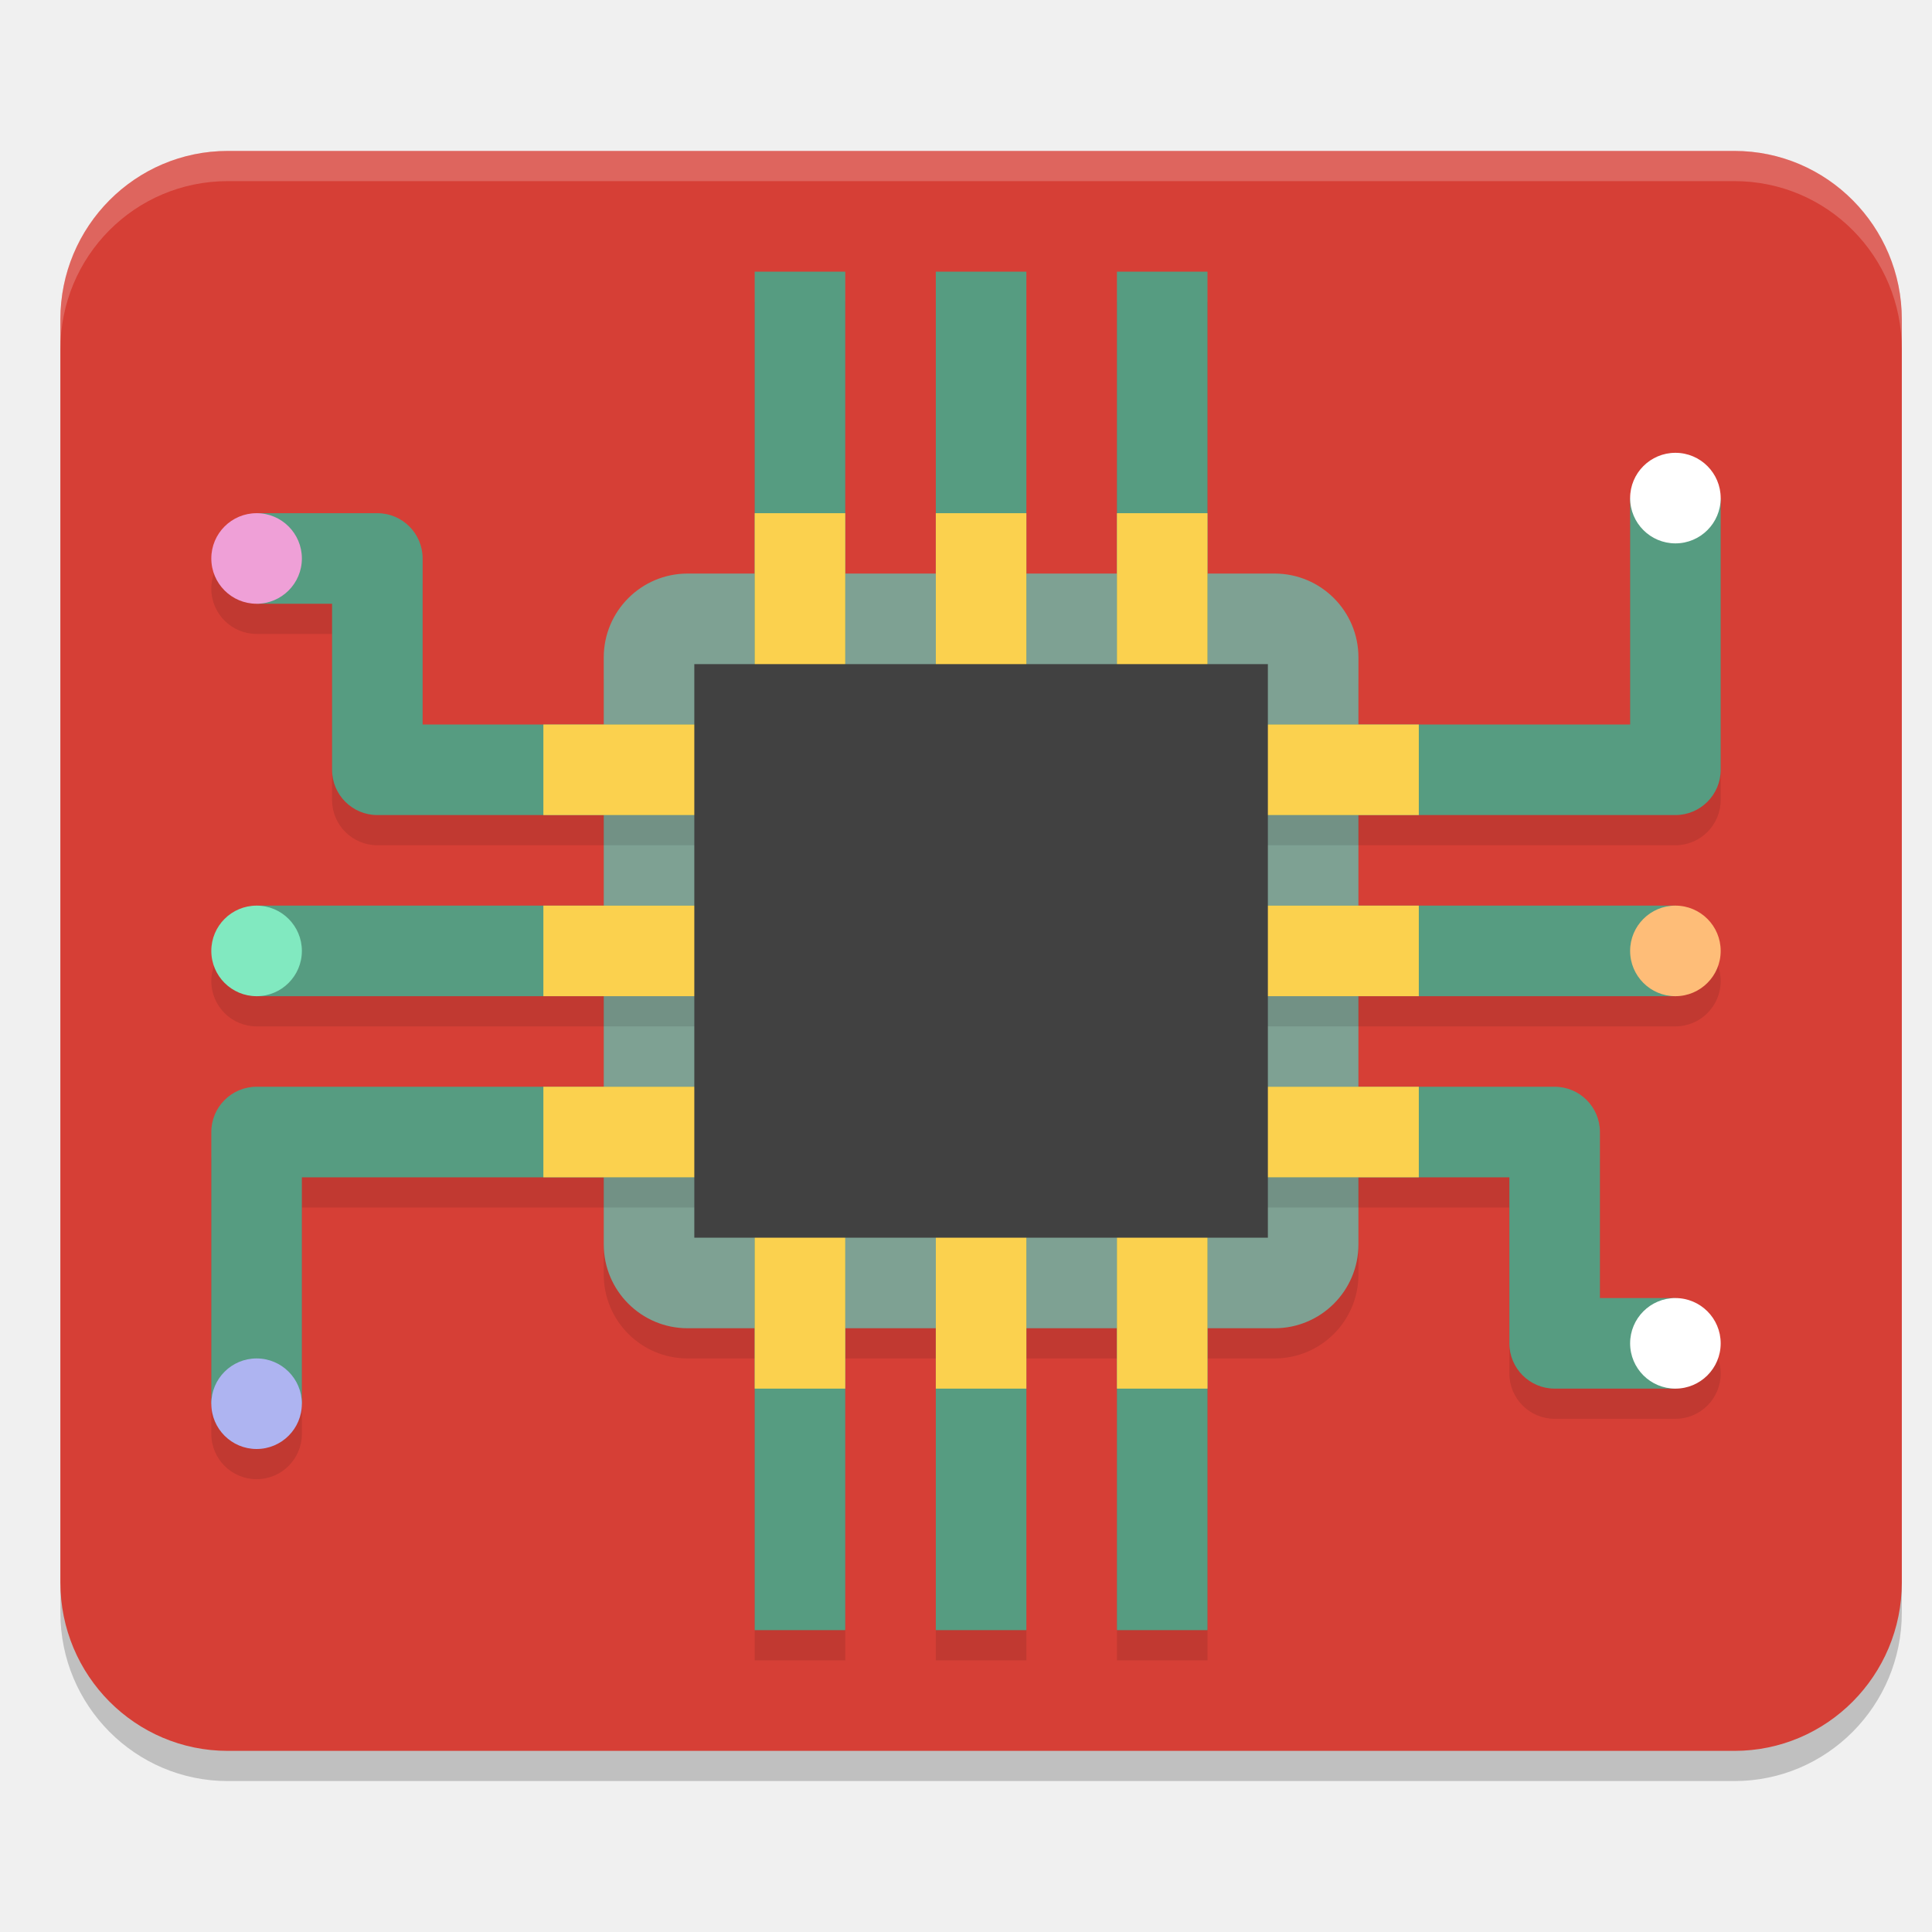
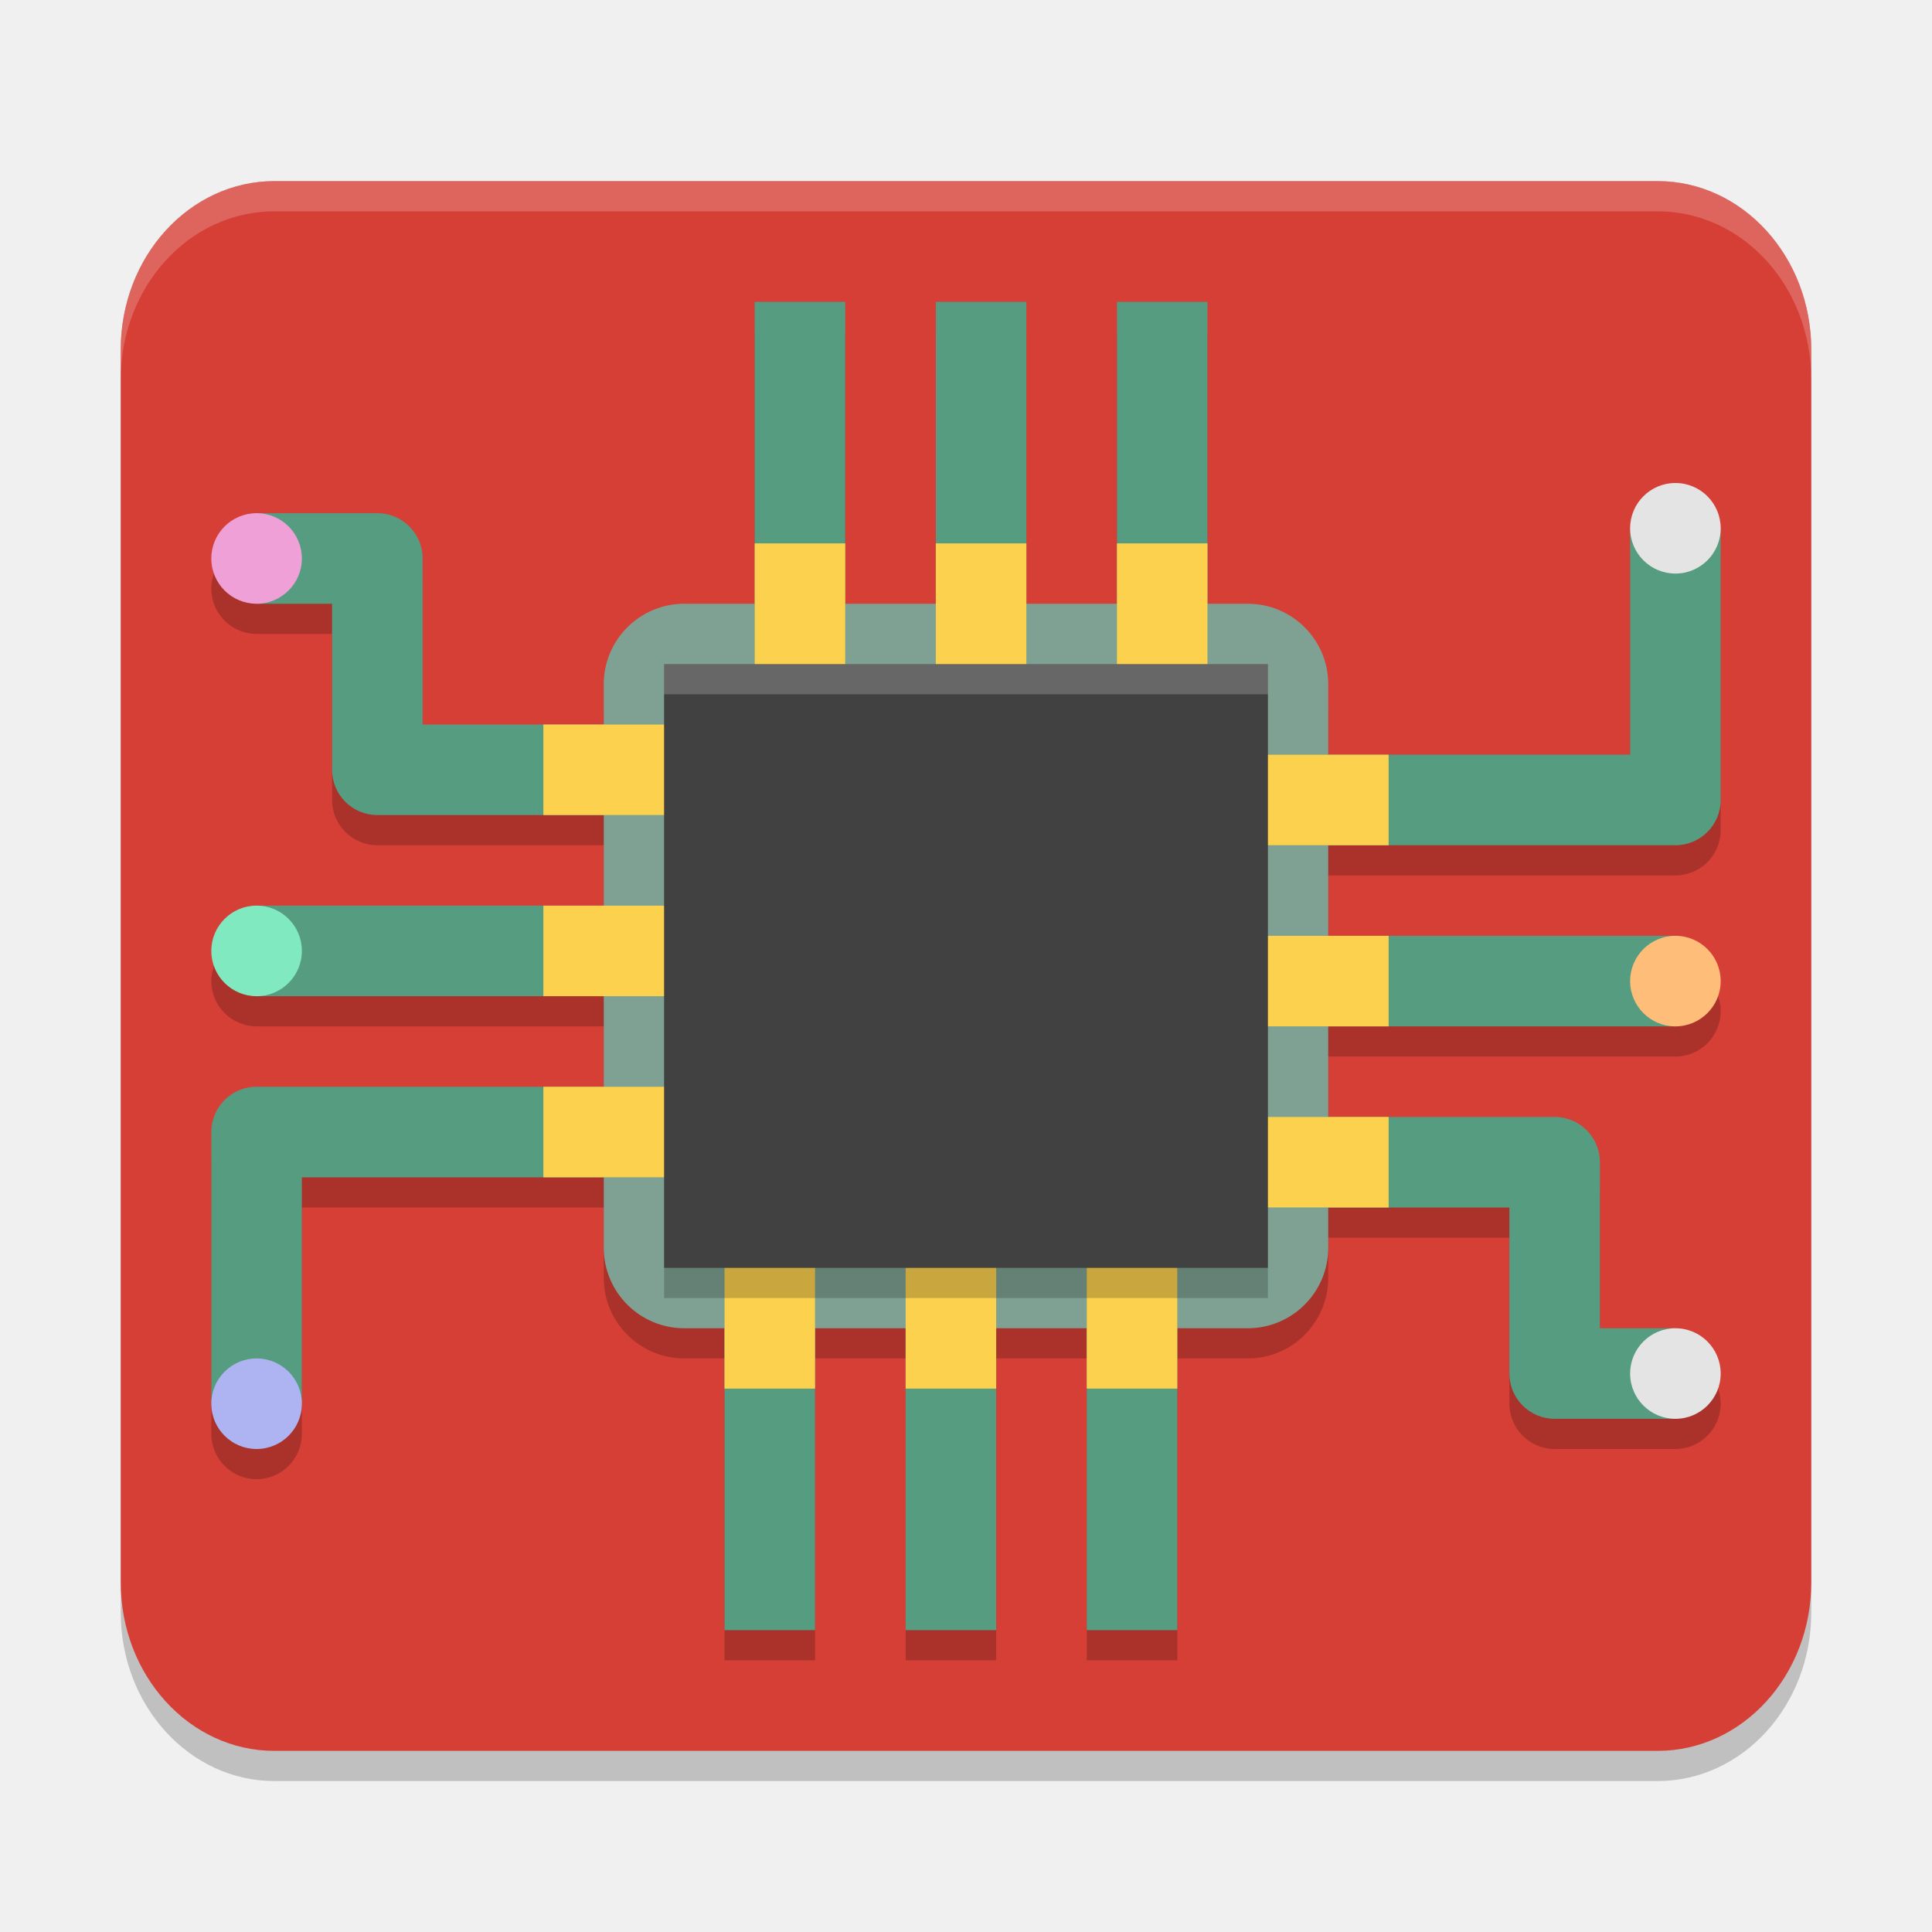
<svg xmlns="http://www.w3.org/2000/svg" width="64" height="64" version="1.1">
-   <rect style="opacity:0.2" width="61" height="53" x="2" y="6" rx="5.545" ry="5.579" />
-   <rect style="fill:#d63f36" width="61" height="53" x="2" y="5" rx="5.545" ry="5.579" />
-   <rect style="opacity:0.1" width="25" height="25" x="20" y="20" rx="2.778" ry="2.778" />
-   <rect style="fill:#7ea193" width="25" height="25" x="20" y="19" rx="2.778" ry="2.778" />
-   <path style="opacity:0.1" d="m 25,10 v 15 h 3 V 10 Z m 0,15 H 14 v -5.5 c -8.3e-5,-0.828 -0.672,-1.5 -1.5,-1.5 h -4 A 1.5,1.5 0 0 0 7,19.5 1.5,1.5 0 0 0 8.5,21 H 11 v 5.5 c 8.3e-5,0.828 0.672,1.5 1.5,1.5 H 25 Z m 6,-15 v 15 h 3 V 10 Z m 6,0 v 15 h 3 V 10 Z m 18.5,6 A 1.5,1.5 0 0 0 54,17.5 V 25 H 41 v 3 h 14.5 c 0.828,-8.3e-5 1.5,-0.672 1.5,-1.5 v -9 A 1.5,1.5 0 0 0 55.5,16 Z M 8.5,31 A 1.5,1.5 0 0 0 7,32.5 1.5,1.5 0 0 0 8.5,34 H 25 V 31 Z M 41,31 v 3 H 55.5 A 1.5,1.5 0 0 0 57,32.5 1.5,1.5 0 0 0 55.5,31 Z M 8.5,37 c -0.828,8.3e-5 -1.5,0.672 -1.5,1.5 v 9 A 1.5,1.5 0 0 0 8.5,49 1.5,1.5 0 0 0 10,47.5 V 40 H 25 V 37 Z M 25,40 v 15 h 3 V 40 Z m 16,-3 v 3 h 9 v 5.5 c 8.3e-5,0.828 0.672,1.5 1.5,1.5 h 4 A 1.5,1.5 0 0 0 57,45.5 1.5,1.5 0 0 0 55.5,44 H 53 v -5.5 c -8.3e-5,-0.828 -0.672,-1.5 -1.5,-1.5 z m -10,3 v 15 h 3 V 40 Z m 6,0 v 15 h 3 V 40 Z" />
-   <path style="fill:#569c81" d="m 25,9 v 15 h 3 V 9 Z m 0,15 H 14 v -5.5 c -8.3e-5,-0.828 -0.672,-1.5 -1.5,-1.5 h -4 v 3 H 11 v 5.5 c 8.3e-5,0.828 0.672,1.5 1.5,1.5 H 25 Z M 31,9 v 15 h 3 V 9 Z m 6,0 v 15 h 3 V 9 Z m 17,7.5 V 24 H 41 v 3 h 14.5 c 0.828,-8.3e-5 1.5,-0.672 1.5,-1.5 v -9 z M 8.5,30 v 3 H 25 V 30 Z M 41,30 v 3 H 55.5 V 30 Z M 8.5,36 c -0.828,8.3e-5 -1.5,0.672 -1.5,1.5 v 9 h 3 V 39 H 25 V 36 Z M 25,39 v 15 h 3 V 39 Z m 16,-3 v 3 h 9 v 5.5 c 8.3e-5,0.828 0.672,1.5 1.5,1.5 h 4 V 43 H 53 v -5.5 c -8.3e-5,-0.828 -0.672,-1.5 -1.5,-1.5 z m -10,3 v 15 h 3 V 39 Z m 6,0 v 15 h 3 V 39 Z" />
-   <path style="fill:#efa0d7" d="M 10,18.5 A 1.5,1.5 0 0 1 8.5,20 1.5,1.5 0 0 1 7,18.5 1.5,1.5 0 0 1 8.5,17 1.5,1.5 0 0 1 10,18.5 Z" />
-   <path style="fill:#81e9c0" d="M 10,31.5 A 1.5,1.5 0 0 1 8.5,33 1.5,1.5 0 0 1 7,31.5 1.5,1.5 0 0 1 8.5,30 1.5,1.5 0 0 1 10,31.5 Z" />
-   <path style="fill:#aeb4f1" d="M 10,46.5 A 1.5,1.5 0 0 1 8.5,48 1.5,1.5 0 0 1 7,46.5 1.5,1.5 0 0 1 8.5,45 1.5,1.5 0 0 1 10,46.5 Z" />
-   <path style="fill:#ffffff" d="M 57,16.5 A 1.5,1.5 0 0 1 55.5,18 1.5,1.5 0 0 1 54,16.5 1.5,1.5 0 0 1 55.5,15 1.5,1.5 0 0 1 57,16.5 Z" />
-   <path style="fill:#ffffff" d="M 57,44.5 A 1.5,1.5 0 0 1 55.5,46 1.5,1.5 0 0 1 54,44.5 1.5,1.5 0 0 1 55.5,43 1.5,1.5 0 0 1 57,44.5 Z" />
-   <path style="fill:#febd78" d="M 57,31.5 A 1.5,1.5 0 0 1 55.5,33 1.5,1.5 0 0 1 54,31.5 1.5,1.5 0 0 1 55.5,30 1.5,1.5 0 0 1 57,31.5 Z" />
-   <path style="fill:#fbd14e" d="m 25,17 v 7 h -7 v 3 h 7 v 3 h -7 v 3 h 7 v 3 h -7 v 3 h 7 v 7 h 3 v -7 h 3 v 7 h 3 v -7 h 3 v 7 h 3 v -7 h 7 v -3 h -7 v -3 h 7 v -3 h -7 v -3 h 7 v -3 h -7 v -7 h -3 v 7 h -3 v -7 h -3 v 7 h -3 v -7 z m 3,10 h 3 v 3 h -3 z m 6,0 h 3 v 3 h -3 z m -6,6 h 3 v 3 h -3 z m 6,0 h 3 v 3 h -3 z" />
-   <rect style="fill:#414141" width="19" height="19" x="23" y="22" />
-   <path style="opacity:0.2;fill:#ffffff" d="M 7.545 5 C 4.473 5 2 7.487 2 10.578 L 2 11.578 C 2 8.487 4.473 6 7.545 6 L 57.455 6 C 60.527 6 63 8.487 63 11.578 L 63 10.578 C 63 7.487 60.527 5 57.455 5 L 7.545 5 z" />
+   <rect x="4" y="6" width="56" height="53" rx="5.09" ry="5.579" style="opacity:.2" />
+   <rect x="4" y="6" width="56" height="52" rx="5.09" ry="5.579" style="fill:#d63f36" />
+   <rect x="20" y="21" width="24" height="24" rx="2.667" ry="2.667" style="opacity:.2" />
+   <path d="m25 11v14h3v-14zm-1 14h-10v-5.5c-8.3e-5 -0.828-0.672-1.5-1.5-1.5h-4c-0.828 0-1.5 0.672-1.5 1.5s0.672 1.5 1.5 1.5h2.5v5.5c8.3e-5 0.828 0.672 1.5 1.5 1.5h11.5zm7-14v14h3v-14zm6 0v14h3v-14zm18.5 6c-0.828 0-1.5 0.672-1.5 1.5v7.5h-14v3h15.5c0.828-8.3e-5 1.5-0.672 1.5-1.5v-9c0-0.828-0.672-1.5-1.5-1.5zm-47 14c-0.828 0-1.5 0.672-1.5 1.5s0.672 1.5 1.5 1.5h15.5v-3zm31.5 1v3h15.5c0.828 0 1.5-0.672 1.5-1.5s-0.672-1.5-1.5-1.5zm-31.5 5c-0.828 8.3e-5 -1.5 0.672-1.5 1.5v9c0 0.828 0.672 1.5 1.5 1.5s1.5-0.672 1.5-1.5v-7.5h14v-3zm15.5 3v15h3v-15zm16-2v3h10v5.5c8.3e-5 0.828 0.672 1.5 1.5 1.5h4c0.828 0 1.5-0.672 1.5-1.5s-0.672-1.5-1.5-1.5h-2.5v-5.5c-8.3e-5 -0.828-0.672-1.5-1.5-1.5zm-10 2v15h3v-15zm6 0v15h3v-15z" style="opacity:.2" />
+   <rect x="20" y="20" width="24" height="24" rx="2.667" ry="2.667" style="fill:#7ea193" />
+   <path d="m25 10v14h3v-14zm0 14h-11v-5.5c-8.3e-5 -0.828-0.672-1.5-1.5-1.5h-4v3h2.5v5.5c8.3e-5 0.828 0.672 1.5 1.5 1.5h12.5zm6-14v14h3v-14zm6 0v14h3v-14zm17 7.5v7.5h-13v3h14.5c0.828-8.3e-5 1.5-0.672 1.5-1.5v-9zm-45.5 12.5v3h16.5v-3zm32.5 1v3h14.5v-3zm-32.5 5c-0.828 8.3e-5 -1.5 0.672-1.5 1.5v9h3v-7.5h15v-3zm15.5 3v15h3v-15zm17-2v3h9v5.5c8.3e-5 0.828 0.672 1.5 1.5 1.5h4v-3h-2.5v-5.5c-8.3e-5 -0.828-0.672-1.5-1.5-1.5zm-11 2v15h3v-15zm6 0v15h3v-15z" style="fill:#569c81" />
+   <path d="m10 18.5a1.5 1.5 0 0 1-1.5 1.5 1.5 1.5 0 0 1-1.5-1.5 1.5 1.5 0 0 1 1.5-1.5 1.5 1.5 0 0 1 1.5 1.5z" style="fill:#efa0d7" />
+   <path d="m10 31.5a1.5 1.5 0 0 1-1.5 1.5 1.5 1.5 0 0 1-1.5-1.5 1.5 1.5 0 0 1 1.5-1.5 1.5 1.5 0 0 1 1.5 1.5z" style="fill:#81e9c0" />
+   <path d="m10 46.5a1.5 1.5 0 0 1-1.5 1.5 1.5 1.5 0 0 1-1.5-1.5 1.5 1.5 0 0 1 1.5-1.5 1.5 1.5 0 0 1 1.5 1.5z" style="fill:#aeb4f1" />
+   <path d="m57 17.5a1.5 1.5 0 0 1-1.5 1.5 1.5 1.5 0 0 1-1.5-1.5 1.5 1.5 0 0 1 1.5-1.5 1.5 1.5 0 0 1 1.5 1.5z" style="fill:#e4e4e4" />
+   <path d="m57 45.5a1.5 1.5 0 0 1-1.5 1.5 1.5 1.5 0 0 1-1.5-1.5 1.5 1.5 0 0 1 1.5-1.5 1.5 1.5 0 0 1 1.5 1.5z" style="fill:#e4e4e4" />
+   <path d="m57 32.5a1.5 1.5 0 0 1-1.5 1.5 1.5 1.5 0 0 1-1.5-1.5 1.5 1.5 0 0 1 1.5-1.5 1.5 1.5 0 0 1 1.5 1.5z" style="fill:#febd78" />
+   <path d="m25 18v6h-7v3h6v3h-6v3h6v3h-6v3h6v7h3v-6h3v6h3v-6h3v6h3v-6h7v-3h-6v-3h6v-3h-6v-3h6v-3h-6v-7h-3v6h-3v-6h-3v6h-3v-6z" style="fill:#fbd14e" />
+   <rect x="22" y="23" width="20" height="20" style="opacity:.2" />
+   <rect x="22" y="22" width="20" height="20" style="fill:#414141" />
+   <path d="M 9.09,6 C 6.27,6 4,8.487 4,11.578 v 1 C 4,9.487 6.27,7 9.09,7 H 54.91 C 57.73,7 60,9.487 60,12.578 v -1 C 60,8.487 57.73,6 54.91,6 Z" style="fill:#ffffff;opacity:.2" />
+   <rect x="22" y="22" width="20" height="1" style="fill:#ffffff;opacity:.2" />
</svg>
